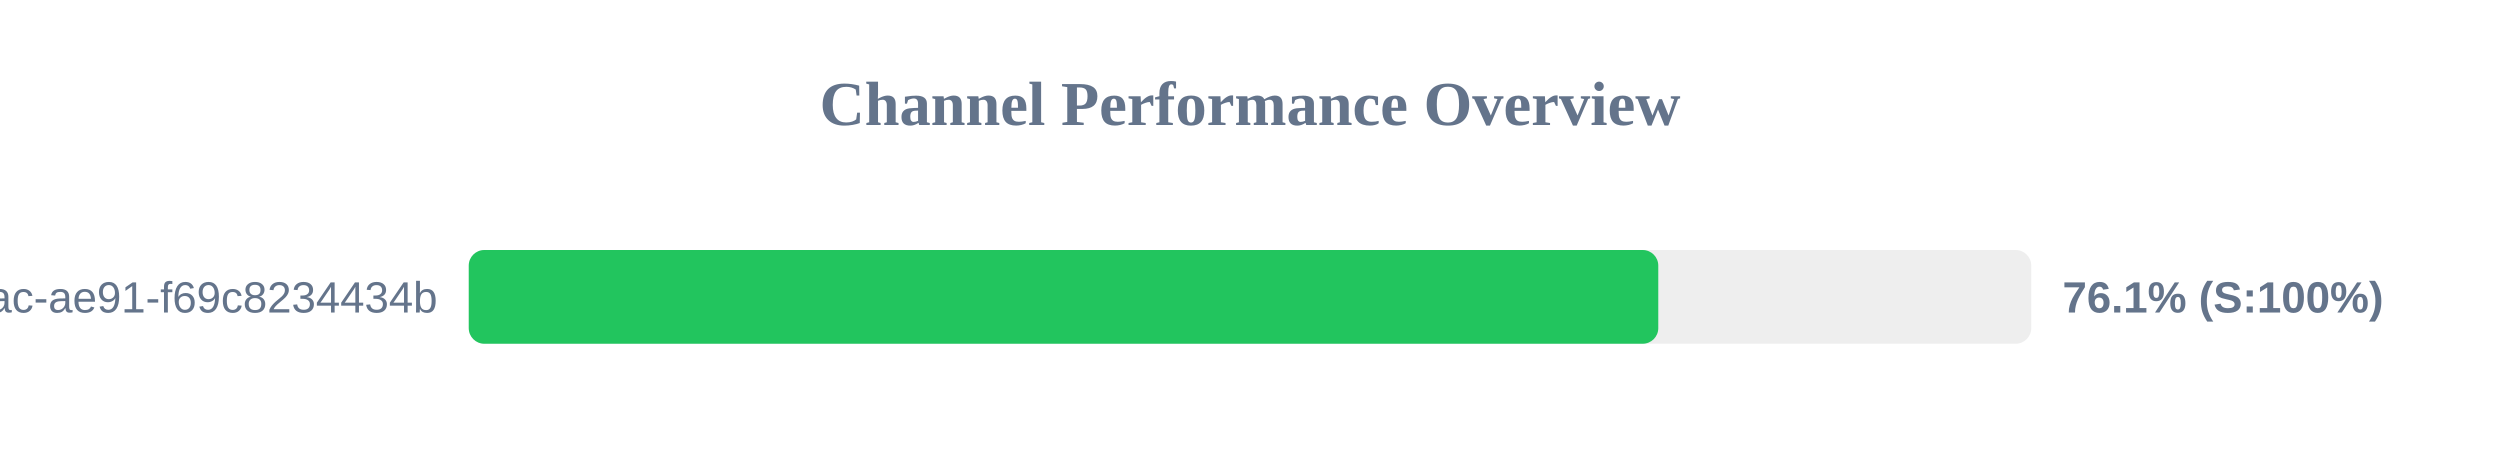
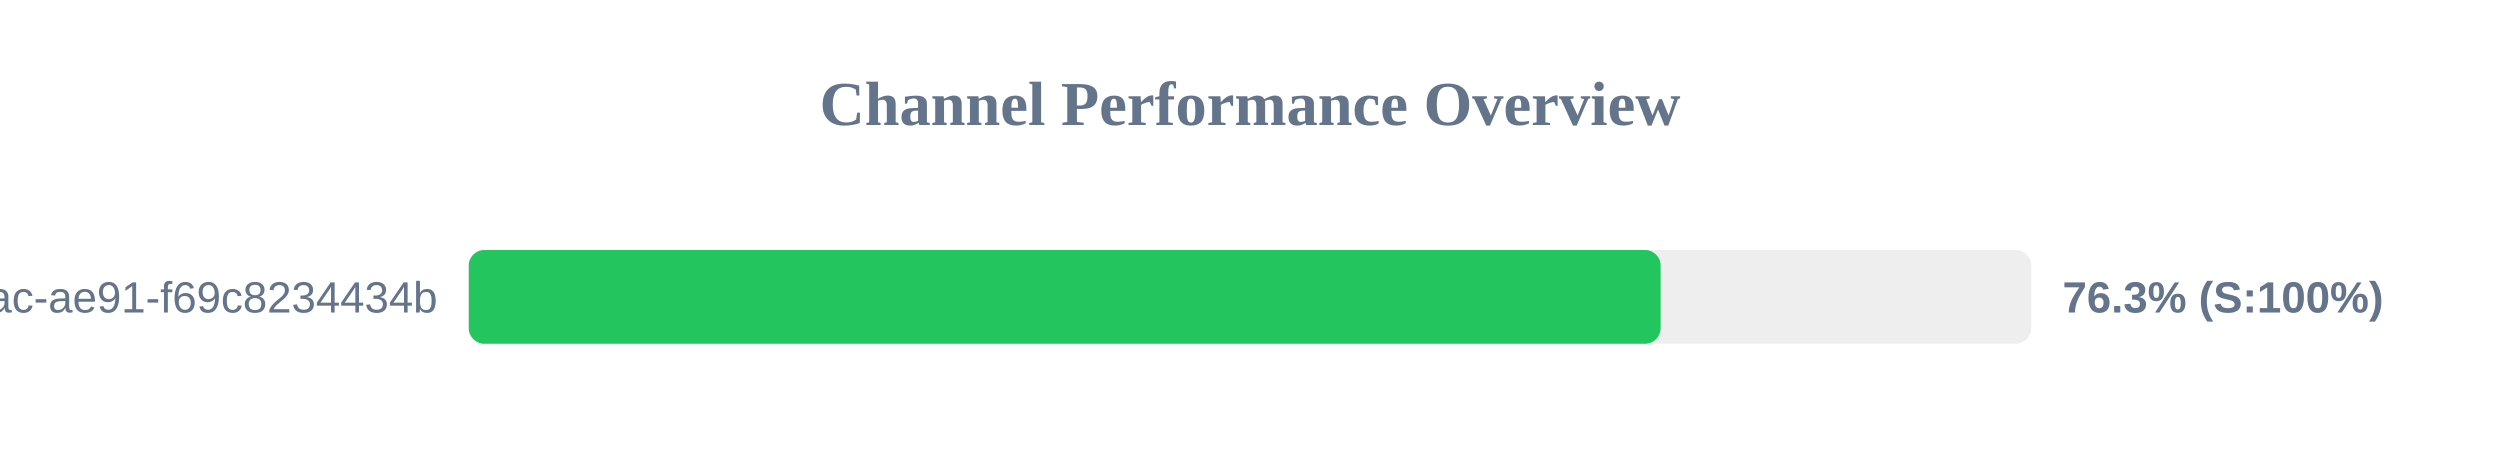
<svg xmlns="http://www.w3.org/2000/svg" width="800" height="150" version="1.1">
  <style>
        .row { font: 14px Arial; fill: #64748b; }
        .score { font: bold 14px Arial; fill: #64748b; }
    </style>
  <text x="400" y="40" text-anchor="middle" font-size="20px" font-weight="bold" fill="#64748b">Channel Performance Overview</text>
  <rect x="150" y="80" width="500" height="30" fill="#eee" rx="5" />
-   <rect x="150" y="80" width="380.65" height="30" fill="#22c55e" rx="5" />
+   <rect x="150" y="80" width="381.4" height="30" fill="#22c55e" rx="5" />
  <text x="140" y="100" text-anchor="end" class="row">?uuid=942b9cb8-92fa-46ac-ae91-f69c8234434b</text>
-   <text x="660" y="100" text-anchor="start" class="score">76.1% (S:100%)</text>
+   <text x="660" y="100" text-anchor="start" class="score">76.3% (S:100%)</text>
</svg>
